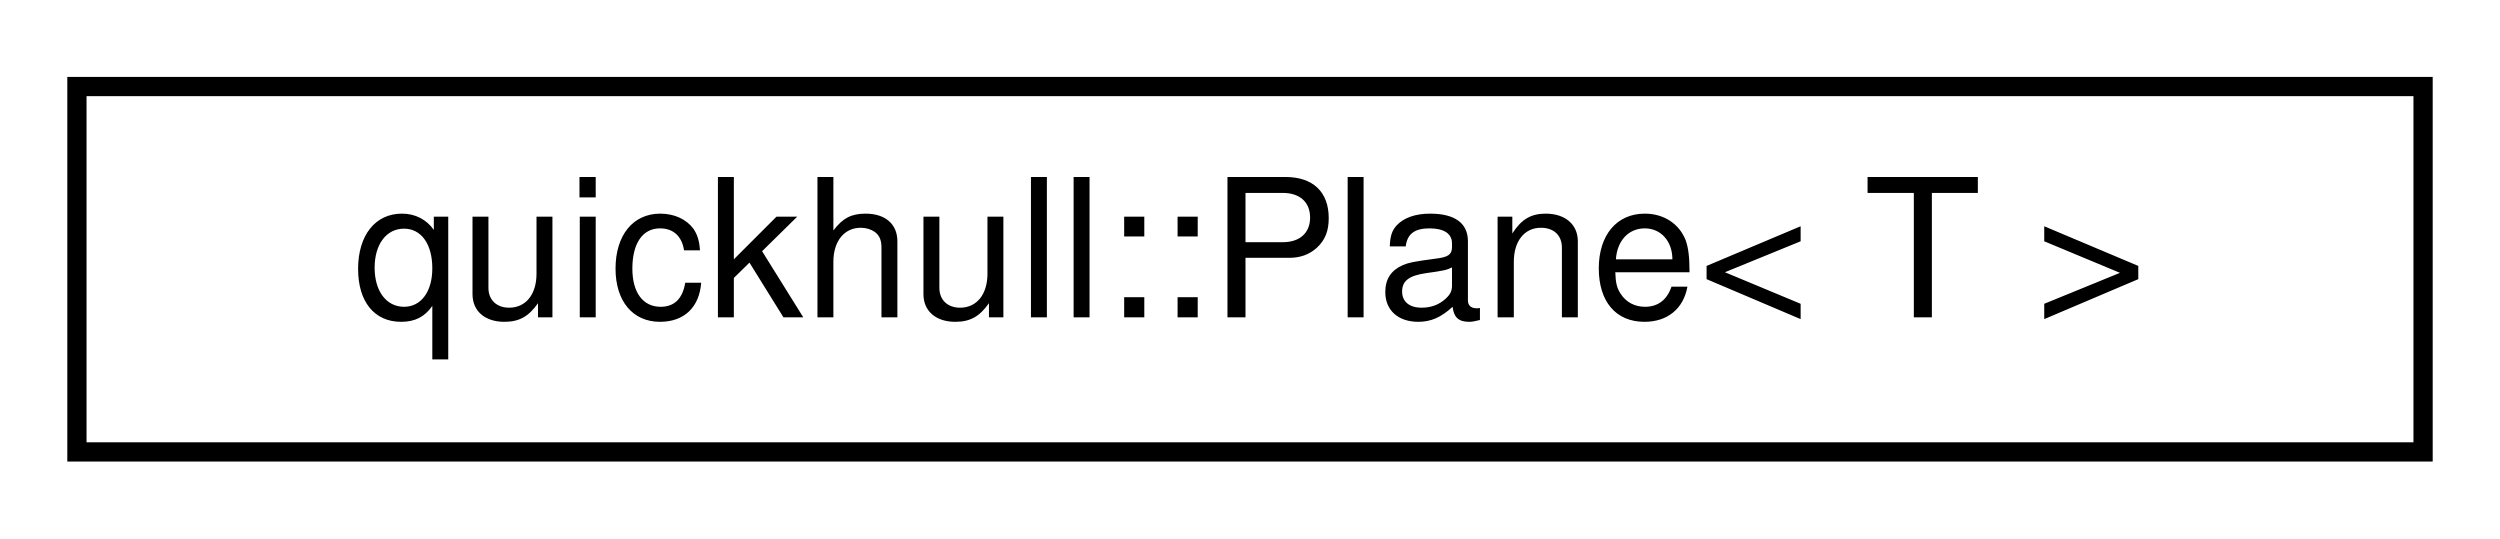
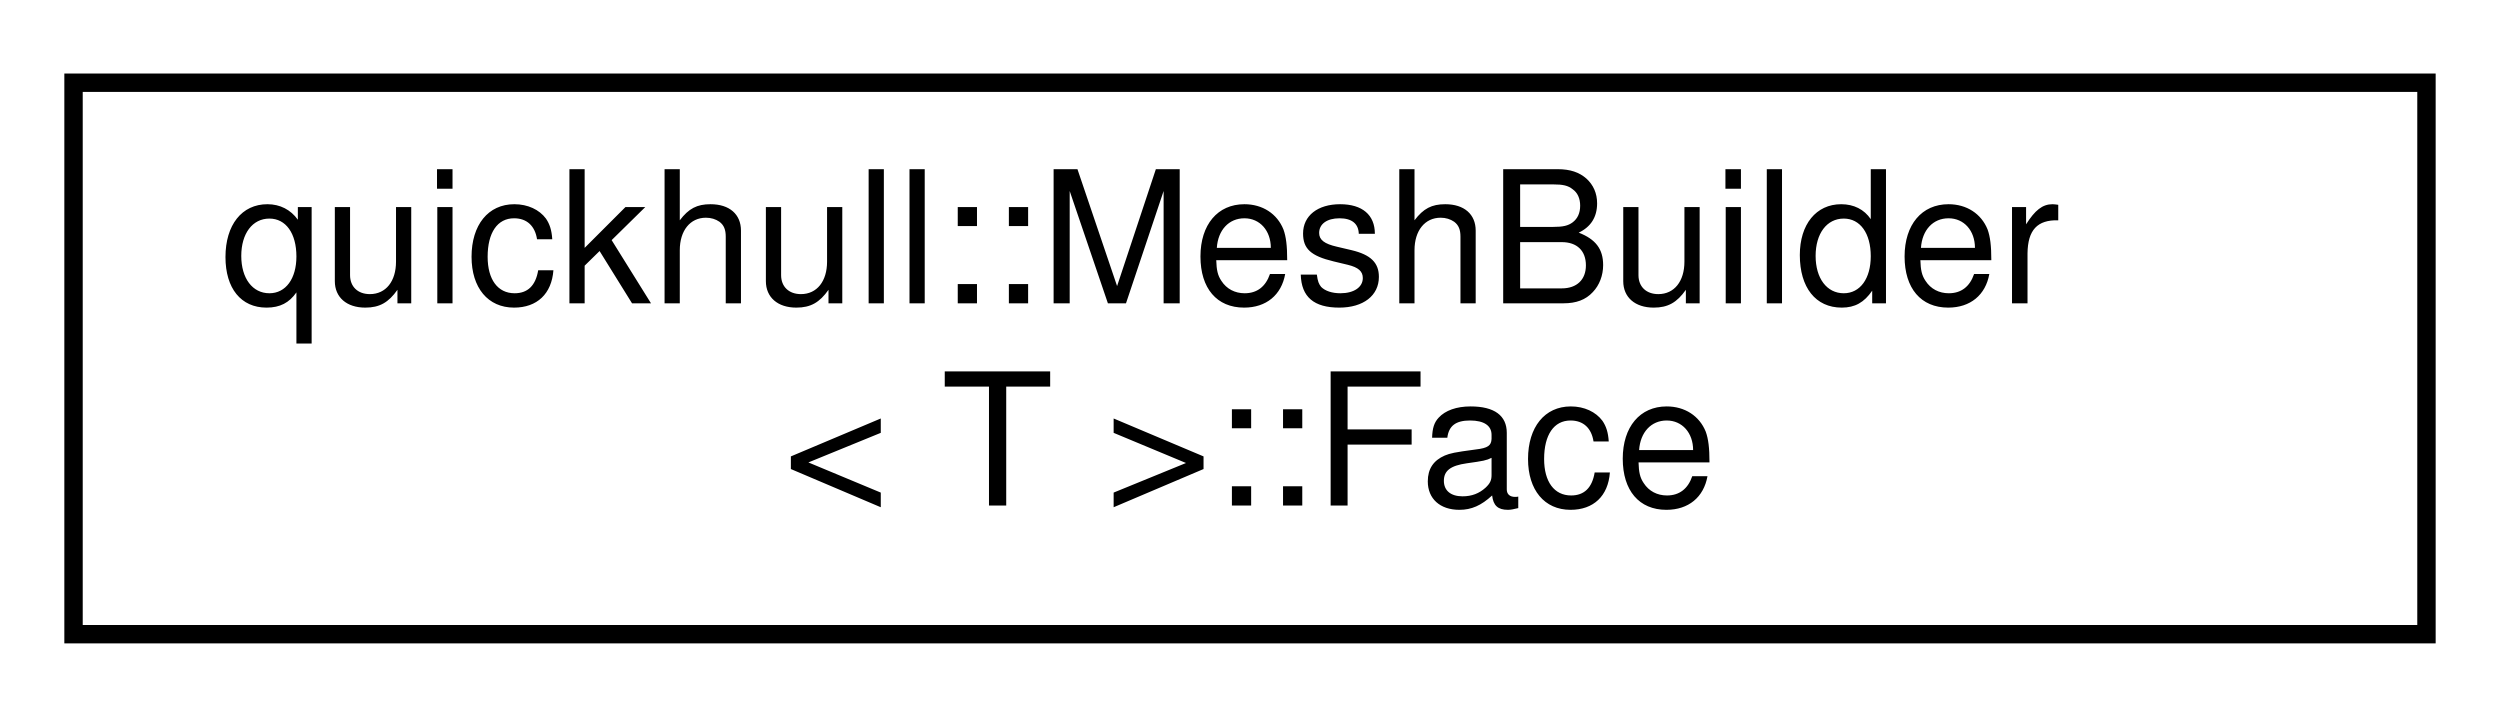
- <svg xmlns="http://www.w3.org/2000/svg" xmlns:xlink="http://www.w3.org/1999/xlink" width="130pt" height="28pt" viewBox="0.00 0.00 130.00 28.00">
-   <g id="graph0" class="graph" transform="scale(1 1) rotate(0) translate(4 24)">
+ <svg xmlns="http://www.w3.org/2000/svg" xmlns:xlink="http://www.w3.org/1999/xlink" width="136pt" height="39pt" viewBox="0.00 0.00 136.00 39.00">
+   <g id="graph0" class="graph" transform="scale(1 1) rotate(0) translate(4 35)">
    <g id="node1" class="node">
      <g id="a_node1">
-         <a xlink:href="classquickhull_1_1Plane.html" target="_top" xlink:title=" ">
-           <polygon fill="none" stroke="black" points="0,-0.5 0,-19.5 122,-19.5 122,-0.5 0,-0.5" />
-           <text text-anchor="middle" x="61" y="-7.5" font-family="Helvetica,sans-Serif" font-size="10.00">quickhull::Plane&lt; T &gt;</text>
+         <a xlink:href="structquickhull_1_1MeshBuilder_1_1Face.html" target="_top" xlink:title=" ">
+           <polygon fill="none" stroke="black" points="0,-0.5 0,-30.5 128,-30.5 128,-0.5 0,-0.5" />
+           <text text-anchor="start" x="8" y="-18.5" font-family="Helvetica,sans-Serif" font-size="10.00">quickhull::MeshBuilder</text>
+           <text text-anchor="middle" x="64" y="-7.5" font-family="Helvetica,sans-Serif" font-size="10.00">&lt; T &gt;::Face</text>
        </a>
      </g>
    </g>
  </g>
</svg>
